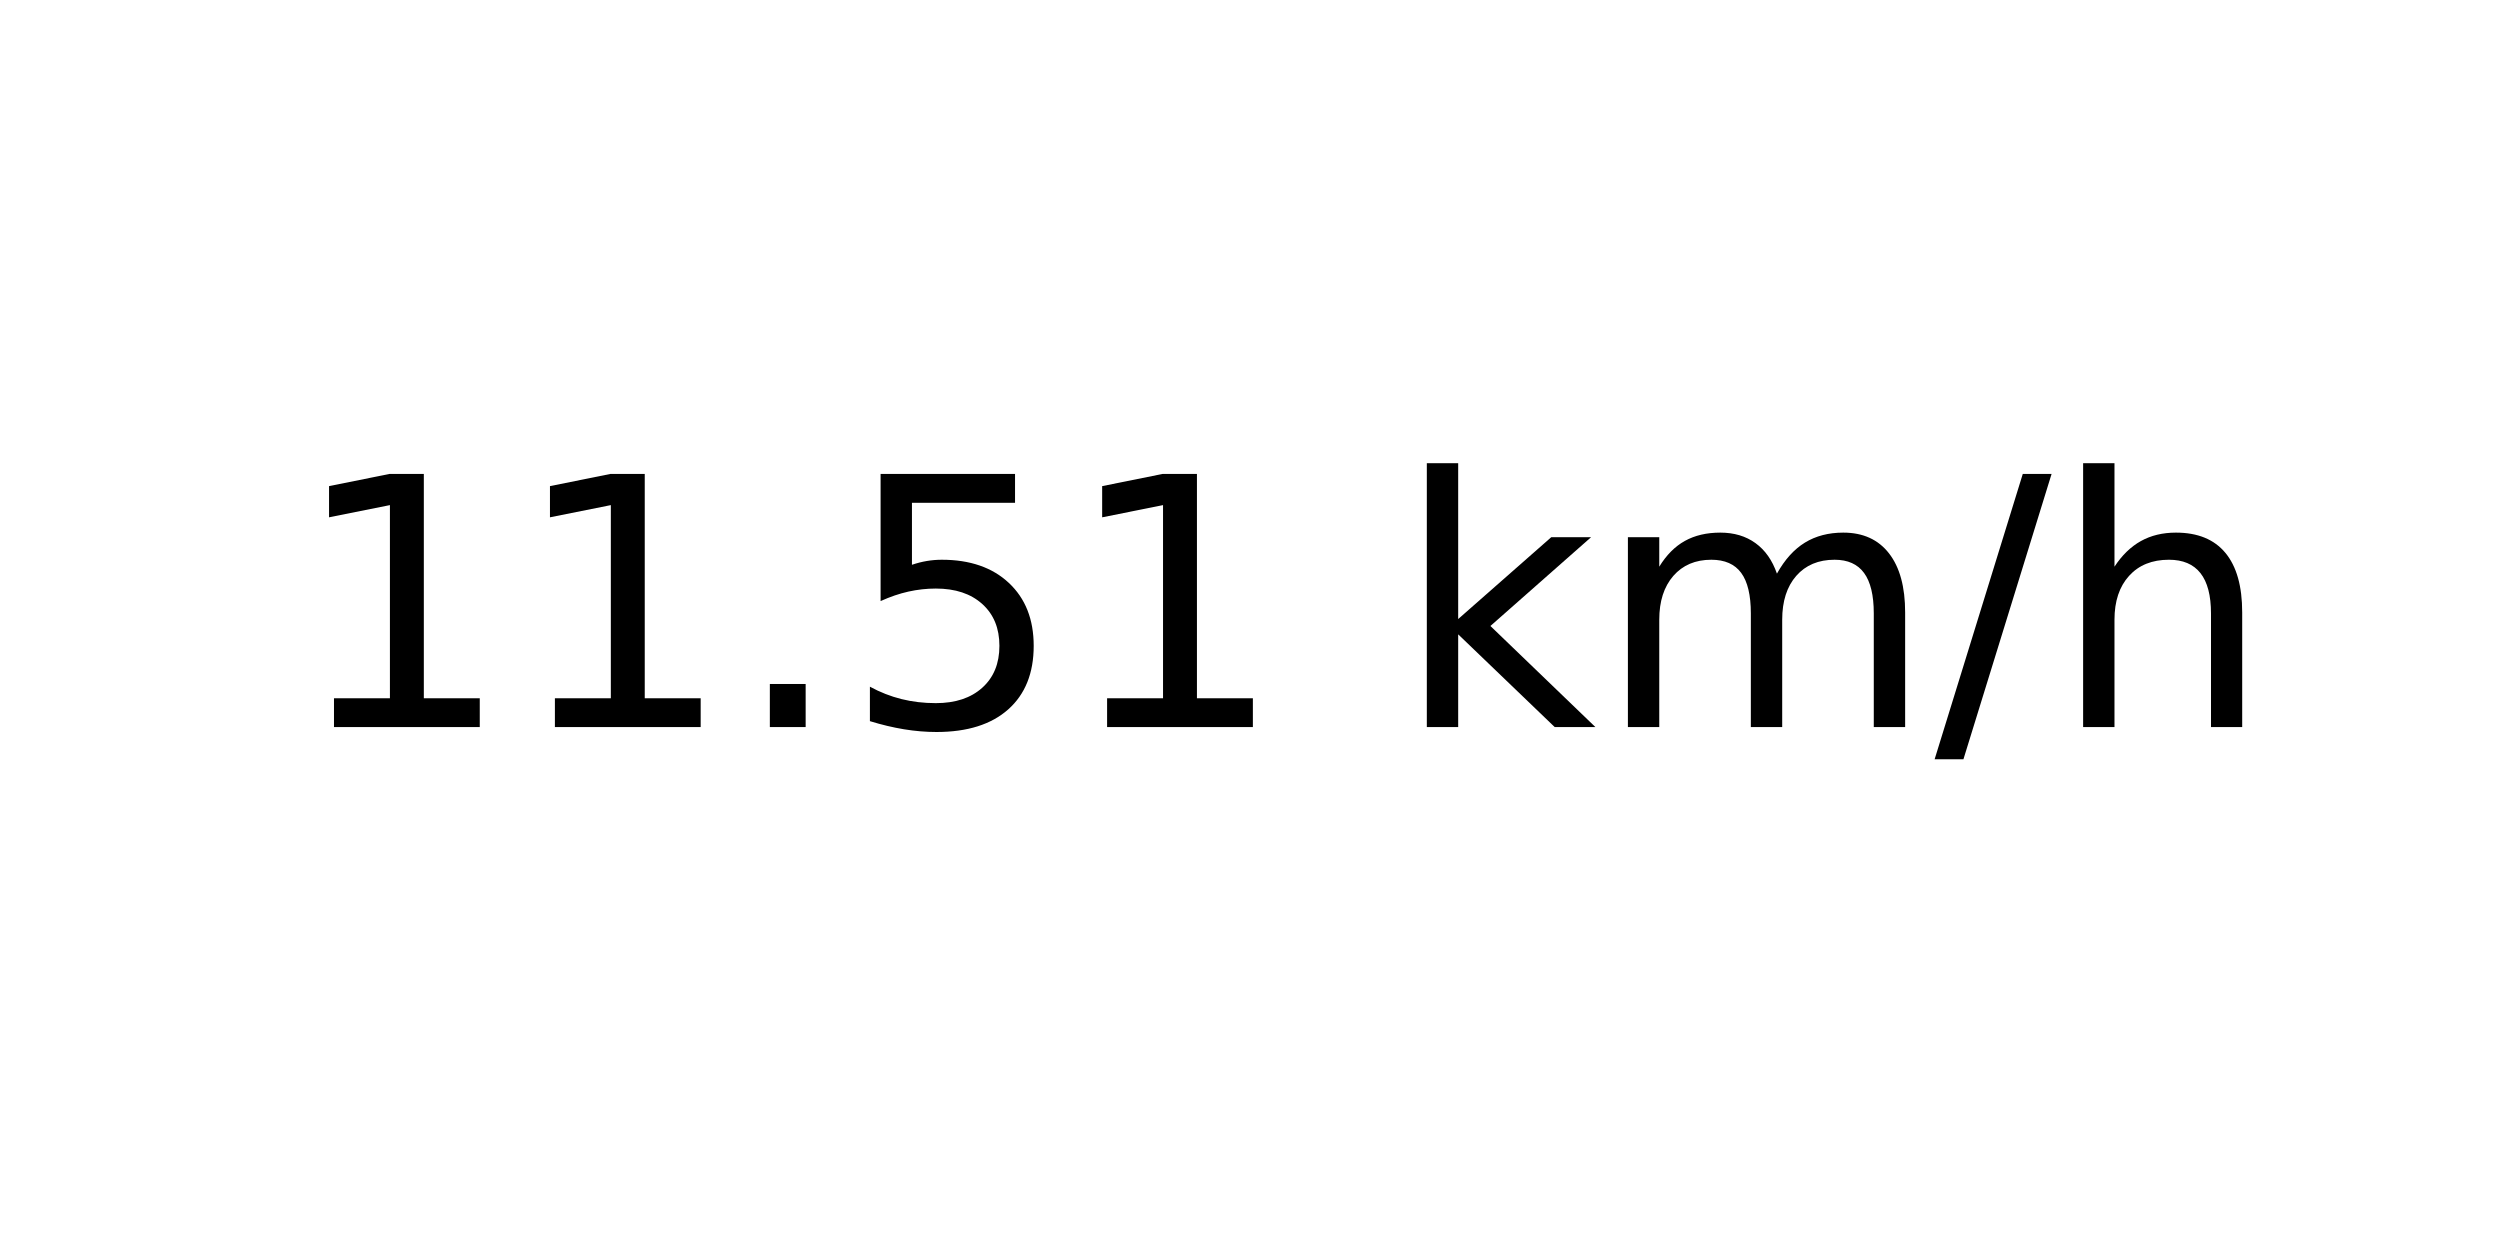
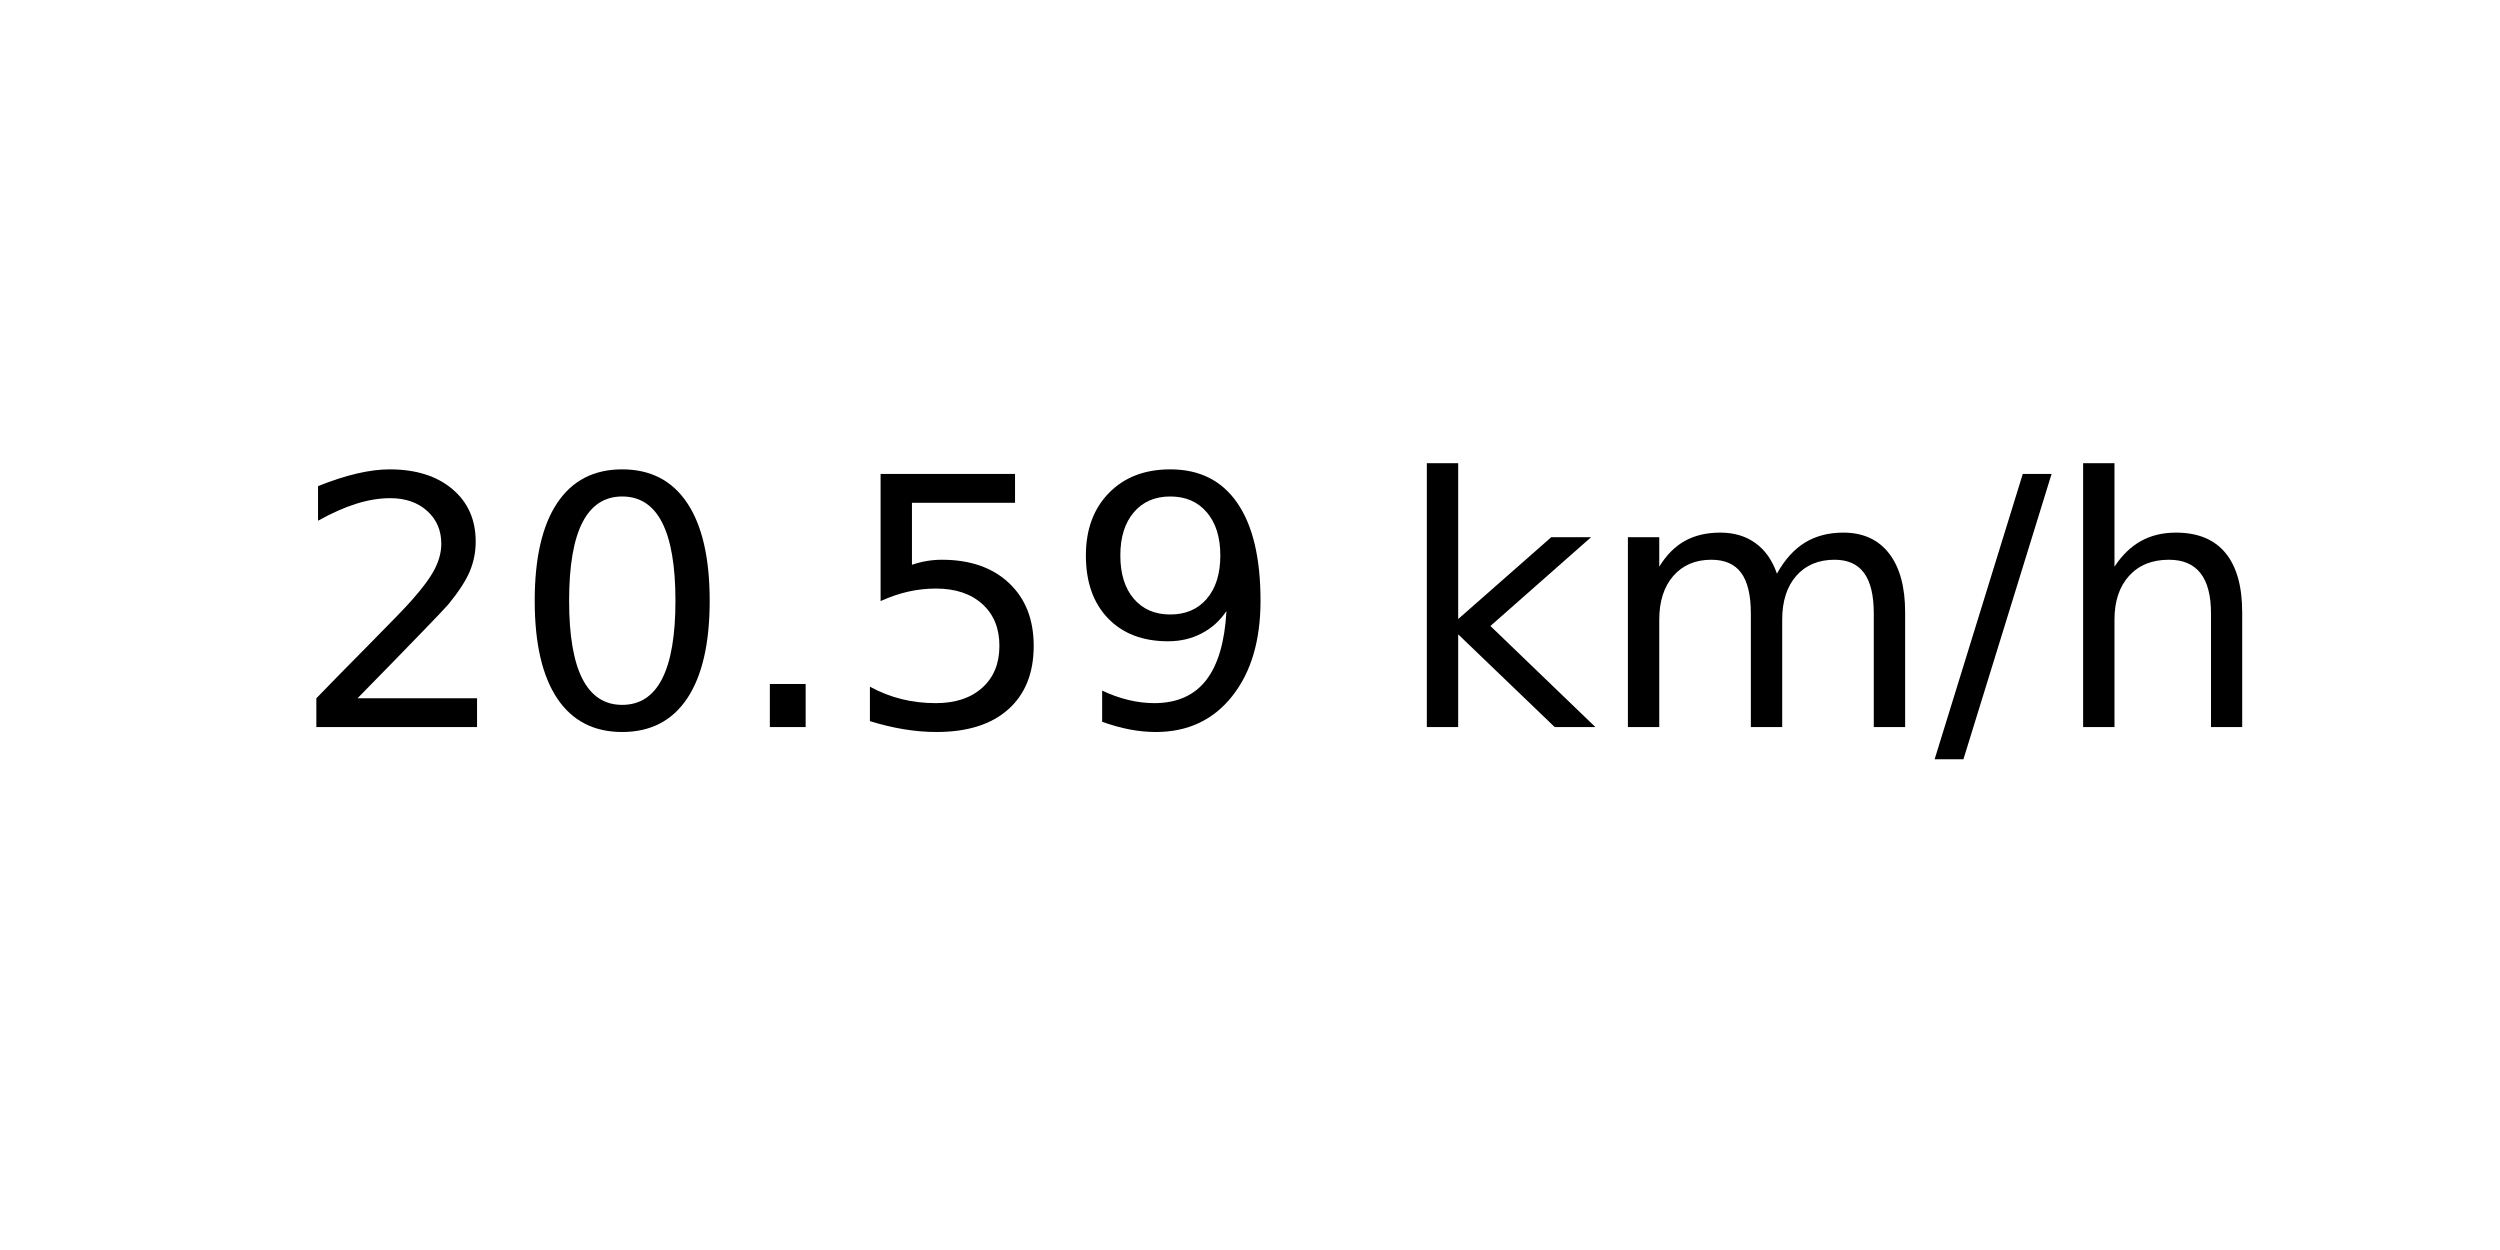
<svg xmlns="http://www.w3.org/2000/svg" xmlns:xlink="http://www.w3.org/1999/xlink" width="72pt" height="36pt" viewBox="0 0 72 36" version="1.1">
  <defs>
    <style type="text/css">*{stroke-linejoin: round; stroke-linecap: butt}</style>
  </defs>
  <g id="figure_1">
    <g id="axes_1">
      <g id="text_1">
        <g transform="translate(8.378125 20.93937) scale(0.1 -0.1)">
          <defs>
-             <path id="DejaVuSans-31" d="M 794 531  L 1825 531  L 1825 4091  L 703 3866  L 703 4441  L 1819 4666  L 2450 4666  L 2450 531  L 3481 531  L 3481 0  L 794 0  L 794 531  z " transform="scale(0.015625)" />
+             <path id="DejaVuSans-32" d="M 1228 531  L 3431 531  L 3431 0  L 469 0  L 469 531  Q 828 903 1448 1529  Q 2069 2156 2228 2338  Q 2531 2678 2651 2914  Q 2772 3150 2772 3378  Q 2772 3750 2511 3984  Q 2250 4219 1831 4219  Q 1534 4219 1204 4116  Q 875 4013 500 3803  L 500 4441  Q 881 4594 1212 4672  Q 1544 4750 1819 4750  Q 2544 4750 2975 4387  Q 3406 4025 3406 3419  Q 3406 3131 3298 2873  Q 3191 2616 2906 2266  Q 2828 2175 2409 1742  Q 1991 1309 1228 531  z " transform="scale(0.015625)" />
+             <path id="DejaVuSans-30" d="M 2034 4250  Q 1547 4250 1301 3770  Q 1056 3291 1056 2328  Q 1056 1369 1301 889  Q 1547 409 2034 409  Q 2525 409 2770 889  Q 3016 1369 3016 2328  Q 3016 3291 2770 3770  Q 2525 4250 2034 4250  z M 2034 4750  Q 2819 4750 3233 4129  Q 3647 3509 3647 2328  Q 3647 1150 3233 529  Q 2819 -91 2034 -91  Q 1250 -91 836 529  Q 422 1150 422 2328  Q 422 3509 836 4129  Q 1250 4750 2034 4750  z " transform="scale(0.015625)" />
            <path id="DejaVuSans-2e" d="M 684 794  L 1344 794  L 1344 0  L 684 0  L 684 794  z " transform="scale(0.015625)" />
            <path id="DejaVuSans-35" d="M 691 4666  L 3169 4666  L 3169 4134  L 1269 4134  L 1269 2991  Q 1406 3038 1543 3061  Q 1681 3084 1819 3084  Q 2600 3084 3056 2656  Q 3513 2228 3513 1497  Q 3513 744 3044 326  Q 2575 -91 1722 -91  Q 1428 -91 1123 -41  Q 819 9 494 109  L 494 744  Q 775 591 1075 516  Q 1375 441 1709 441  Q 2250 441 2565 725  Q 2881 1009 2881 1497  Q 2881 1984 2565 2268  Q 2250 2553 1709 2553  Q 1456 2553 1204 2497  Q 953 2441 691 2322  L 691 4666  z " transform="scale(0.015625)" />
+             <path id="DejaVuSans-39" d="M 703 97  L 703 672  Q 941 559 1184 500  Q 1428 441 1663 441  Q 2288 441 2617 861  Q 2947 1281 2994 2138  Q 2813 1869 2534 1725  Q 2256 1581 1919 1581  Q 1219 1581 811 2004  Q 403 2428 403 3163  Q 403 3881 828 4315  Q 1253 4750 1959 4750  Q 2769 4750 3195 4129  Q 3622 3509 3622 2328  Q 3622 1225 3098 567  Q 2575 -91 1691 -91  Q 1453 -91 1209 -44  Q 966 3 703 97  z M 1959 2075  Q 2384 2075 2632 2365  Q 2881 2656 2881 3163  Q 2881 3666 2632 3958  Q 2384 4250 1959 4250  Q 1534 4250 1286 3958  Q 1038 3666 1038 3163  Q 1038 2656 1286 2365  Q 1534 2075 1959 2075  z " transform="scale(0.015625)" />
            <path id="DejaVuSans-20" transform="scale(0.015625)" />
            <path id="DejaVuSans-6b" d="M 581 4863  L 1159 4863  L 1159 1991  L 2875 3500  L 3609 3500  L 1753 1863  L 3688 0  L 2938 0  L 1159 1709  L 1159 0  L 581 0  L 581 4863  z " transform="scale(0.015625)" />
            <path id="DejaVuSans-6d" d="M 3328 2828  Q 3544 3216 3844 3400  Q 4144 3584 4550 3584  Q 5097 3584 5394 3201  Q 5691 2819 5691 2113  L 5691 0  L 5113 0  L 5113 2094  Q 5113 2597 4934 2840  Q 4756 3084 4391 3084  Q 3944 3084 3684 2787  Q 3425 2491 3425 1978  L 3425 0  L 2847 0  L 2847 2094  Q 2847 2600 2669 2842  Q 2491 3084 2119 3084  Q 1678 3084 1418 2786  Q 1159 2488 1159 1978  L 1159 0  L 581 0  L 581 3500  L 1159 3500  L 1159 2956  Q 1356 3278 1631 3431  Q 1906 3584 2284 3584  Q 2666 3584 2933 3390  Q 3200 3197 3328 2828  z " transform="scale(0.015625)" />
            <path id="DejaVuSans-2f" d="M 1625 4666  L 2156 4666  L 531 -594  L 0 -594  L 1625 4666  z " transform="scale(0.015625)" />
            <path id="DejaVuSans-68" d="M 3513 2113  L 3513 0  L 2938 0  L 2938 2094  Q 2938 2591 2744 2837  Q 2550 3084 2163 3084  Q 1697 3084 1428 2787  Q 1159 2491 1159 1978  L 1159 0  L 581 0  L 581 4863  L 1159 4863  L 1159 2956  Q 1366 3272 1645 3428  Q 1925 3584 2291 3584  Q 2894 3584 3203 3211  Q 3513 2838 3513 2113  z " transform="scale(0.015625)" />
          </defs>
-           <use xlink:href="#DejaVuSans-31" />
-           <use xlink:href="#DejaVuSans-31" x="63.623" />
+           <use xlink:href="#DejaVuSans-32" />
+           <use xlink:href="#DejaVuSans-30" x="63.623" />
          <use xlink:href="#DejaVuSans-2e" x="127.246" />
          <use xlink:href="#DejaVuSans-35" x="159.033" />
-           <use xlink:href="#DejaVuSans-31" x="222.656" />
+           <use xlink:href="#DejaVuSans-39" x="222.656" />
          <use xlink:href="#DejaVuSans-20" x="286.279" />
          <use xlink:href="#DejaVuSans-6b" x="318.066" />
          <use xlink:href="#DejaVuSans-6d" x="375.977" />
          <use xlink:href="#DejaVuSans-2f" x="473.389" />
          <use xlink:href="#DejaVuSans-68" x="507.08" />
        </g>
      </g>
    </g>
  </g>
</svg>
